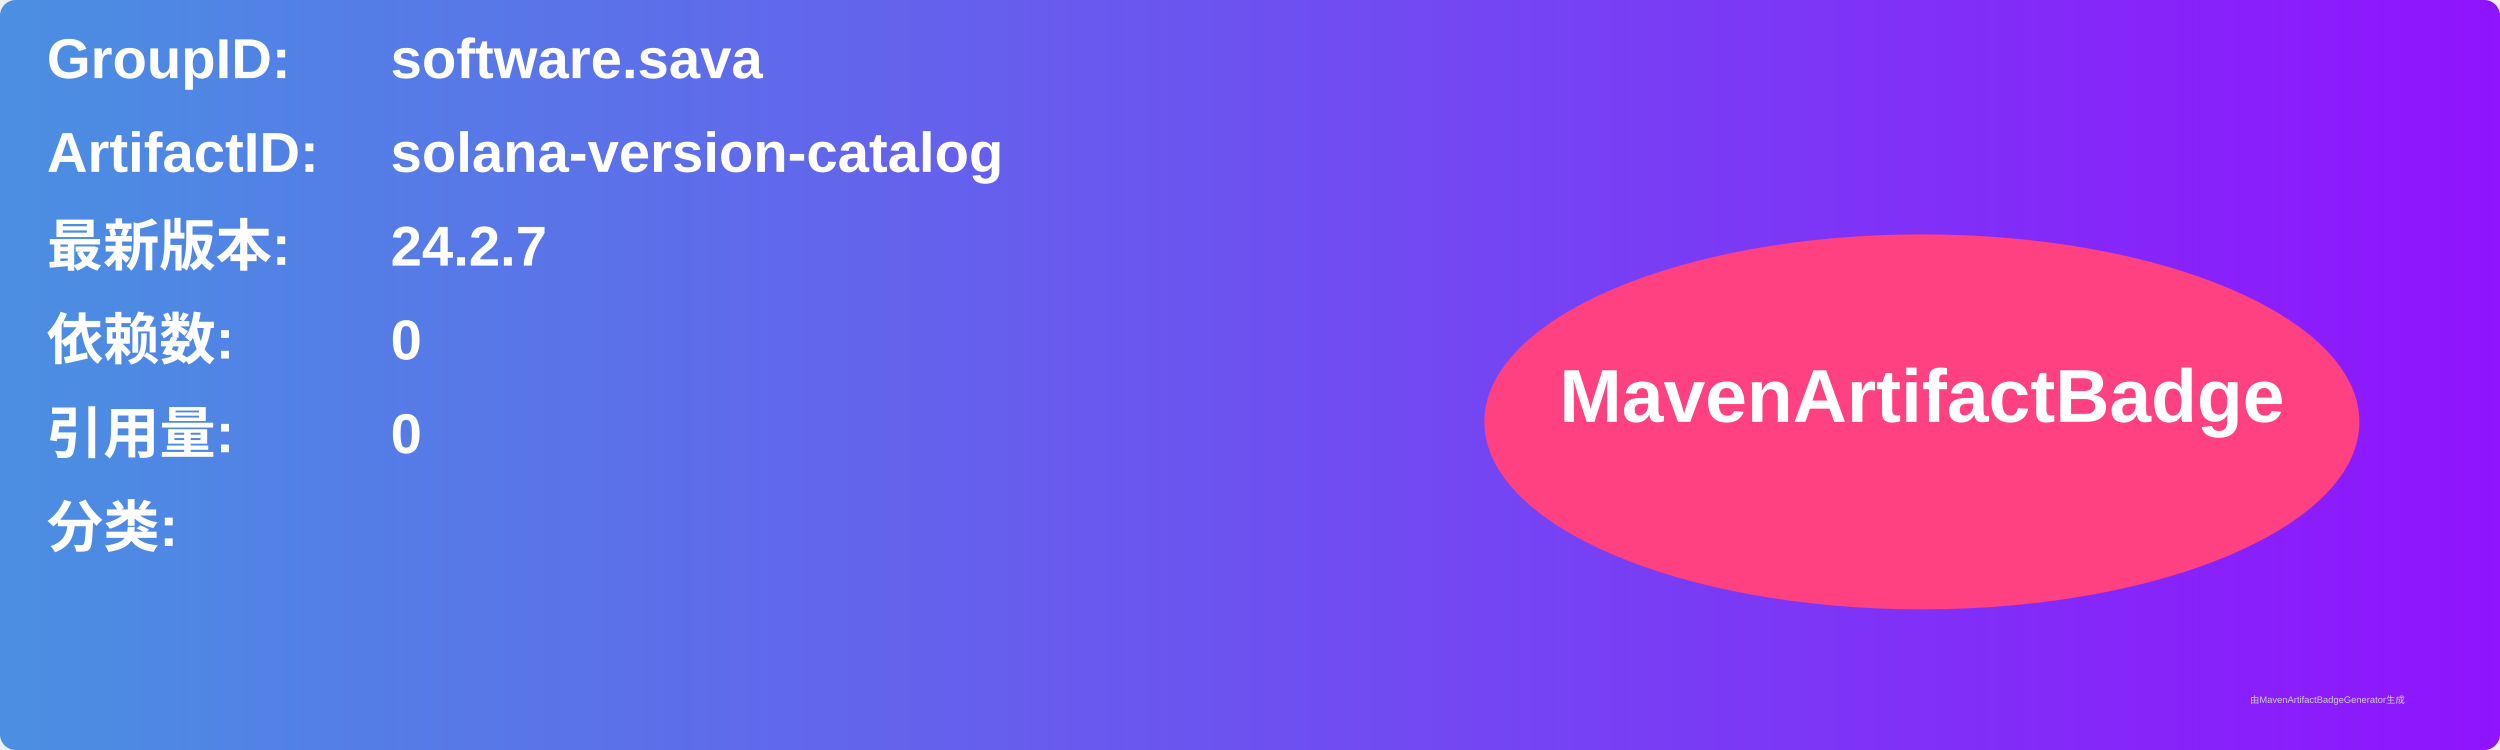
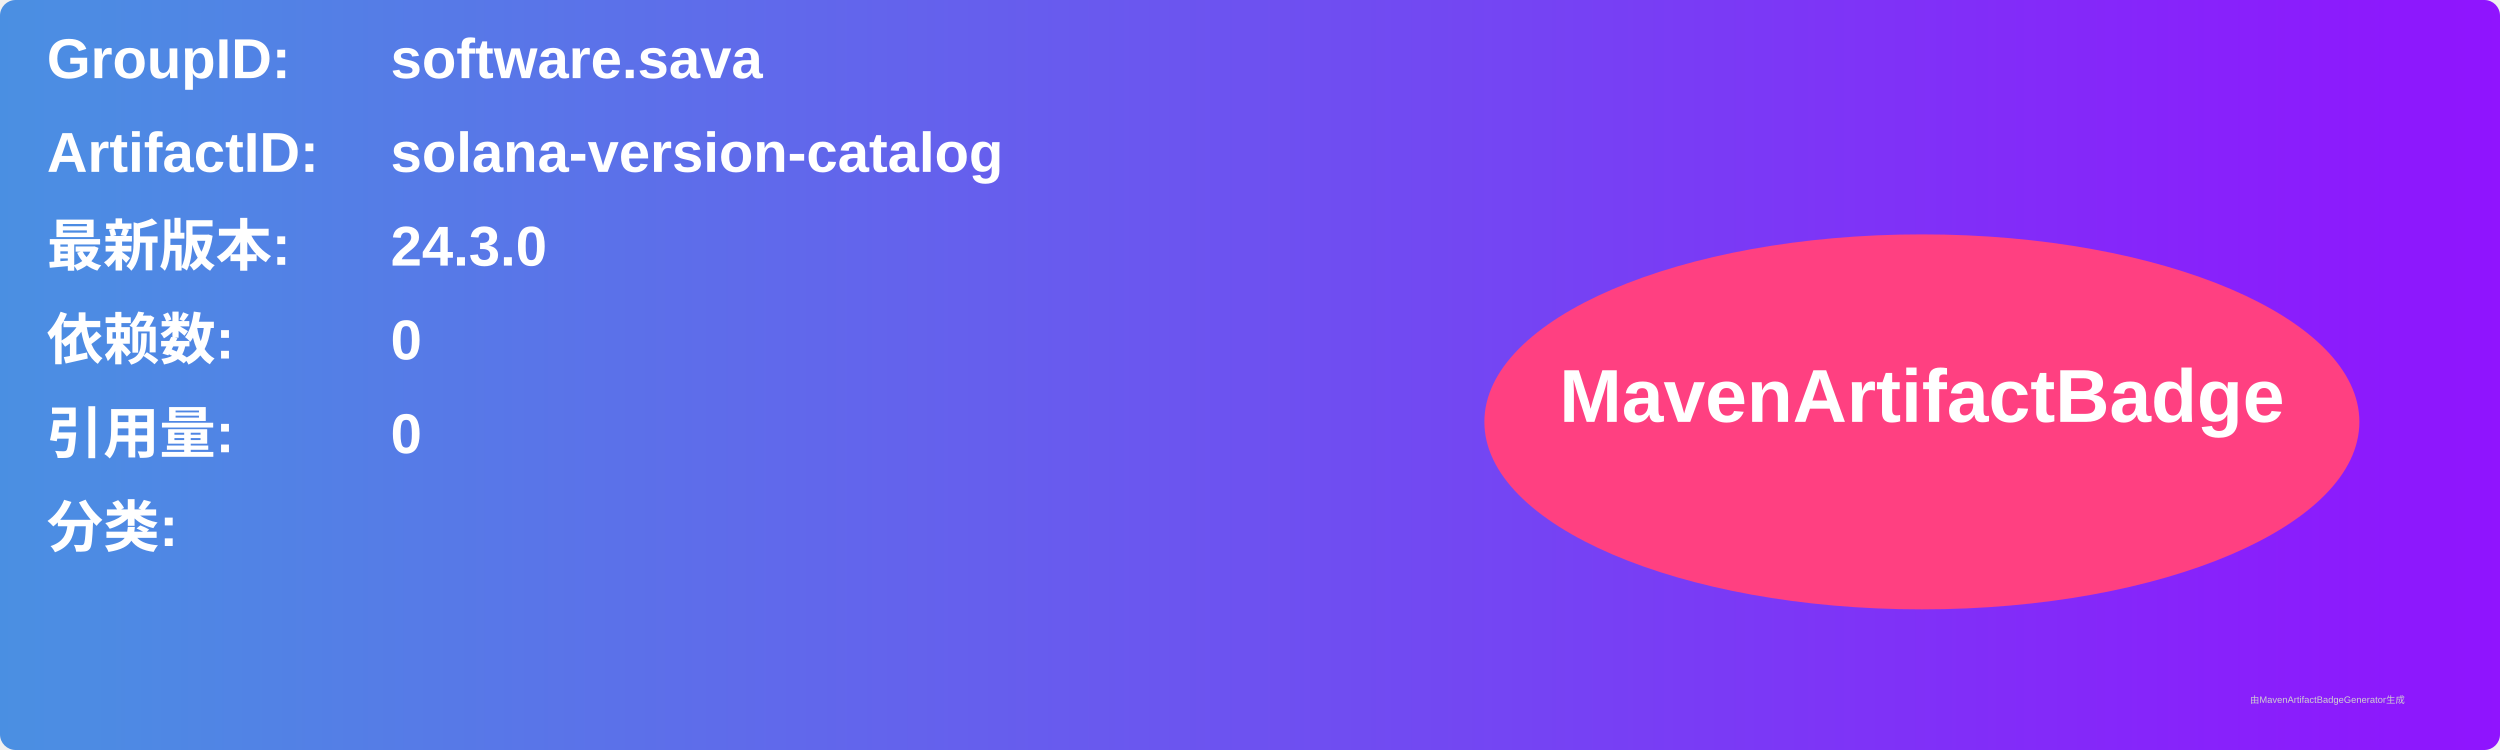
<svg xmlns="http://www.w3.org/2000/svg" width="800" height="240" viewBox="0 0 800 240">
  <linearGradient id="grad" x1="0%" y1="0%" x2="100%" y2="0%">
    <stop offset="0%" stop-color="#4a90e2" />
    <stop offset="100%" stop-color="#9013fe" />
  </linearGradient>
  <rect width="100%" height="100%" rx="5" ry="5" fill="url(#grad)" />
  <g transform="translate(15, 15)">
    <text x="0" y="10" font-family="Arial" font-size="18" fill="white" font-weight="bold" width="260">GroupID:</text>
    <text x="110" y="10" font-family="Arial" font-size="18" fill="white" font-weight="bold" width="460">software.sava</text>
    <text x="0" y="40" font-family="Arial" font-size="18" fill="white" font-weight="bold" width="260">ArtifactID:</text>
    <text x="110" y="40" font-family="Arial" font-size="18" fill="white" font-weight="bold" width="460">solana-version-catalog</text>
    <text x="0" y="70" font-family="Arial" font-size="18" fill="white" font-weight="bold">最新版本:</text>
    <text x="110" y="70" font-family="Arial" font-size="18" fill="white" font-weight="bold">
-       <tspan font-weight="bold">24.2.7</tspan>
+       <tspan font-weight="bold">24.3.0</tspan>
    </text>
    <text x="0" y="100" font-family="Arial" font-size="18" fill="white" font-weight="bold">依赖数: </text>
    <text x="110" y="100" font-family="Arial" font-size="18" fill="white">
      <tspan font-weight="bold">0</tspan>
    </text>
    <text x="0" y="130" font-family="Arial" font-size="18" fill="white" font-weight="bold">引用量: </text>
    <text x="110" y="130" font-family="Arial" font-size="18" fill="white">
      <tspan font-weight="bold">0</tspan>
    </text>
    <text x="0" y="160" font-family="Arial" font-size="18" fill="white" font-weight="bold">分类:</text>
    <text x="10" y="190" font-family="Arial" font-size="10" fill="white">
      <tspan font-weight="bold" />
    </text>
    <ellipse cx="600" cy="120" rx="140" ry="60" fill="#ff4081" />
    <text x="600" y="120" text-anchor="middle" font-family="Arial" font-size="24" fill="white" font-weight="bold">MavenArtifactBadge</text>
  </g>
  <text x="720" y="225" font-family="Arial" font-size="3" fill="#d0d0d0">由MavenArtifactBadgeGenerator生成</text>
</svg>
